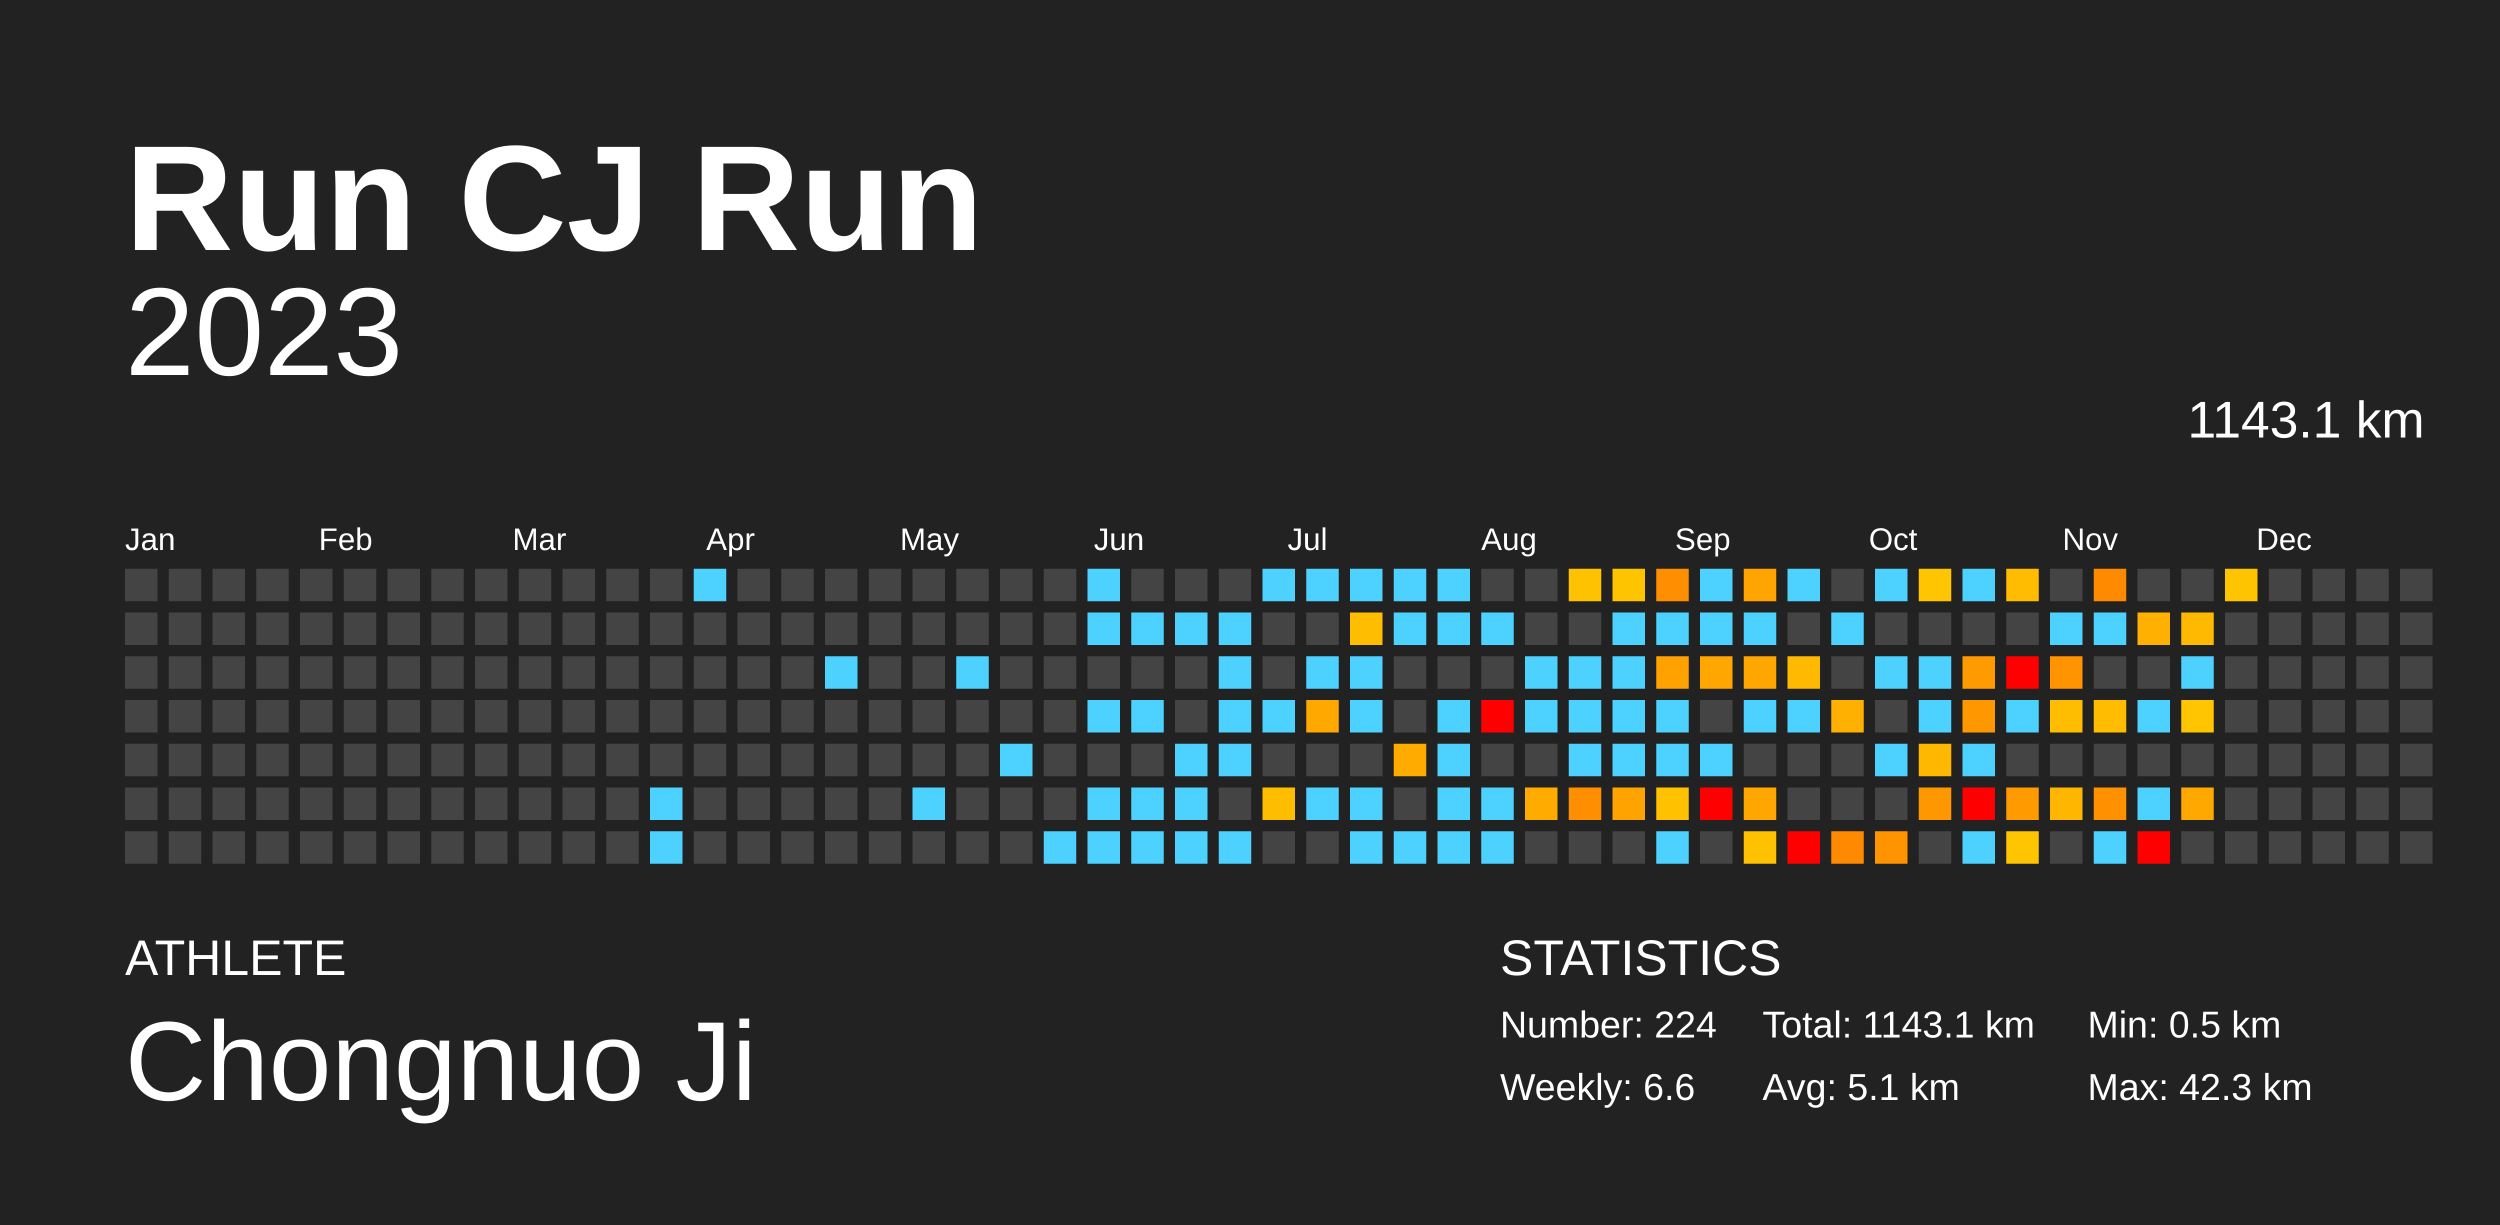
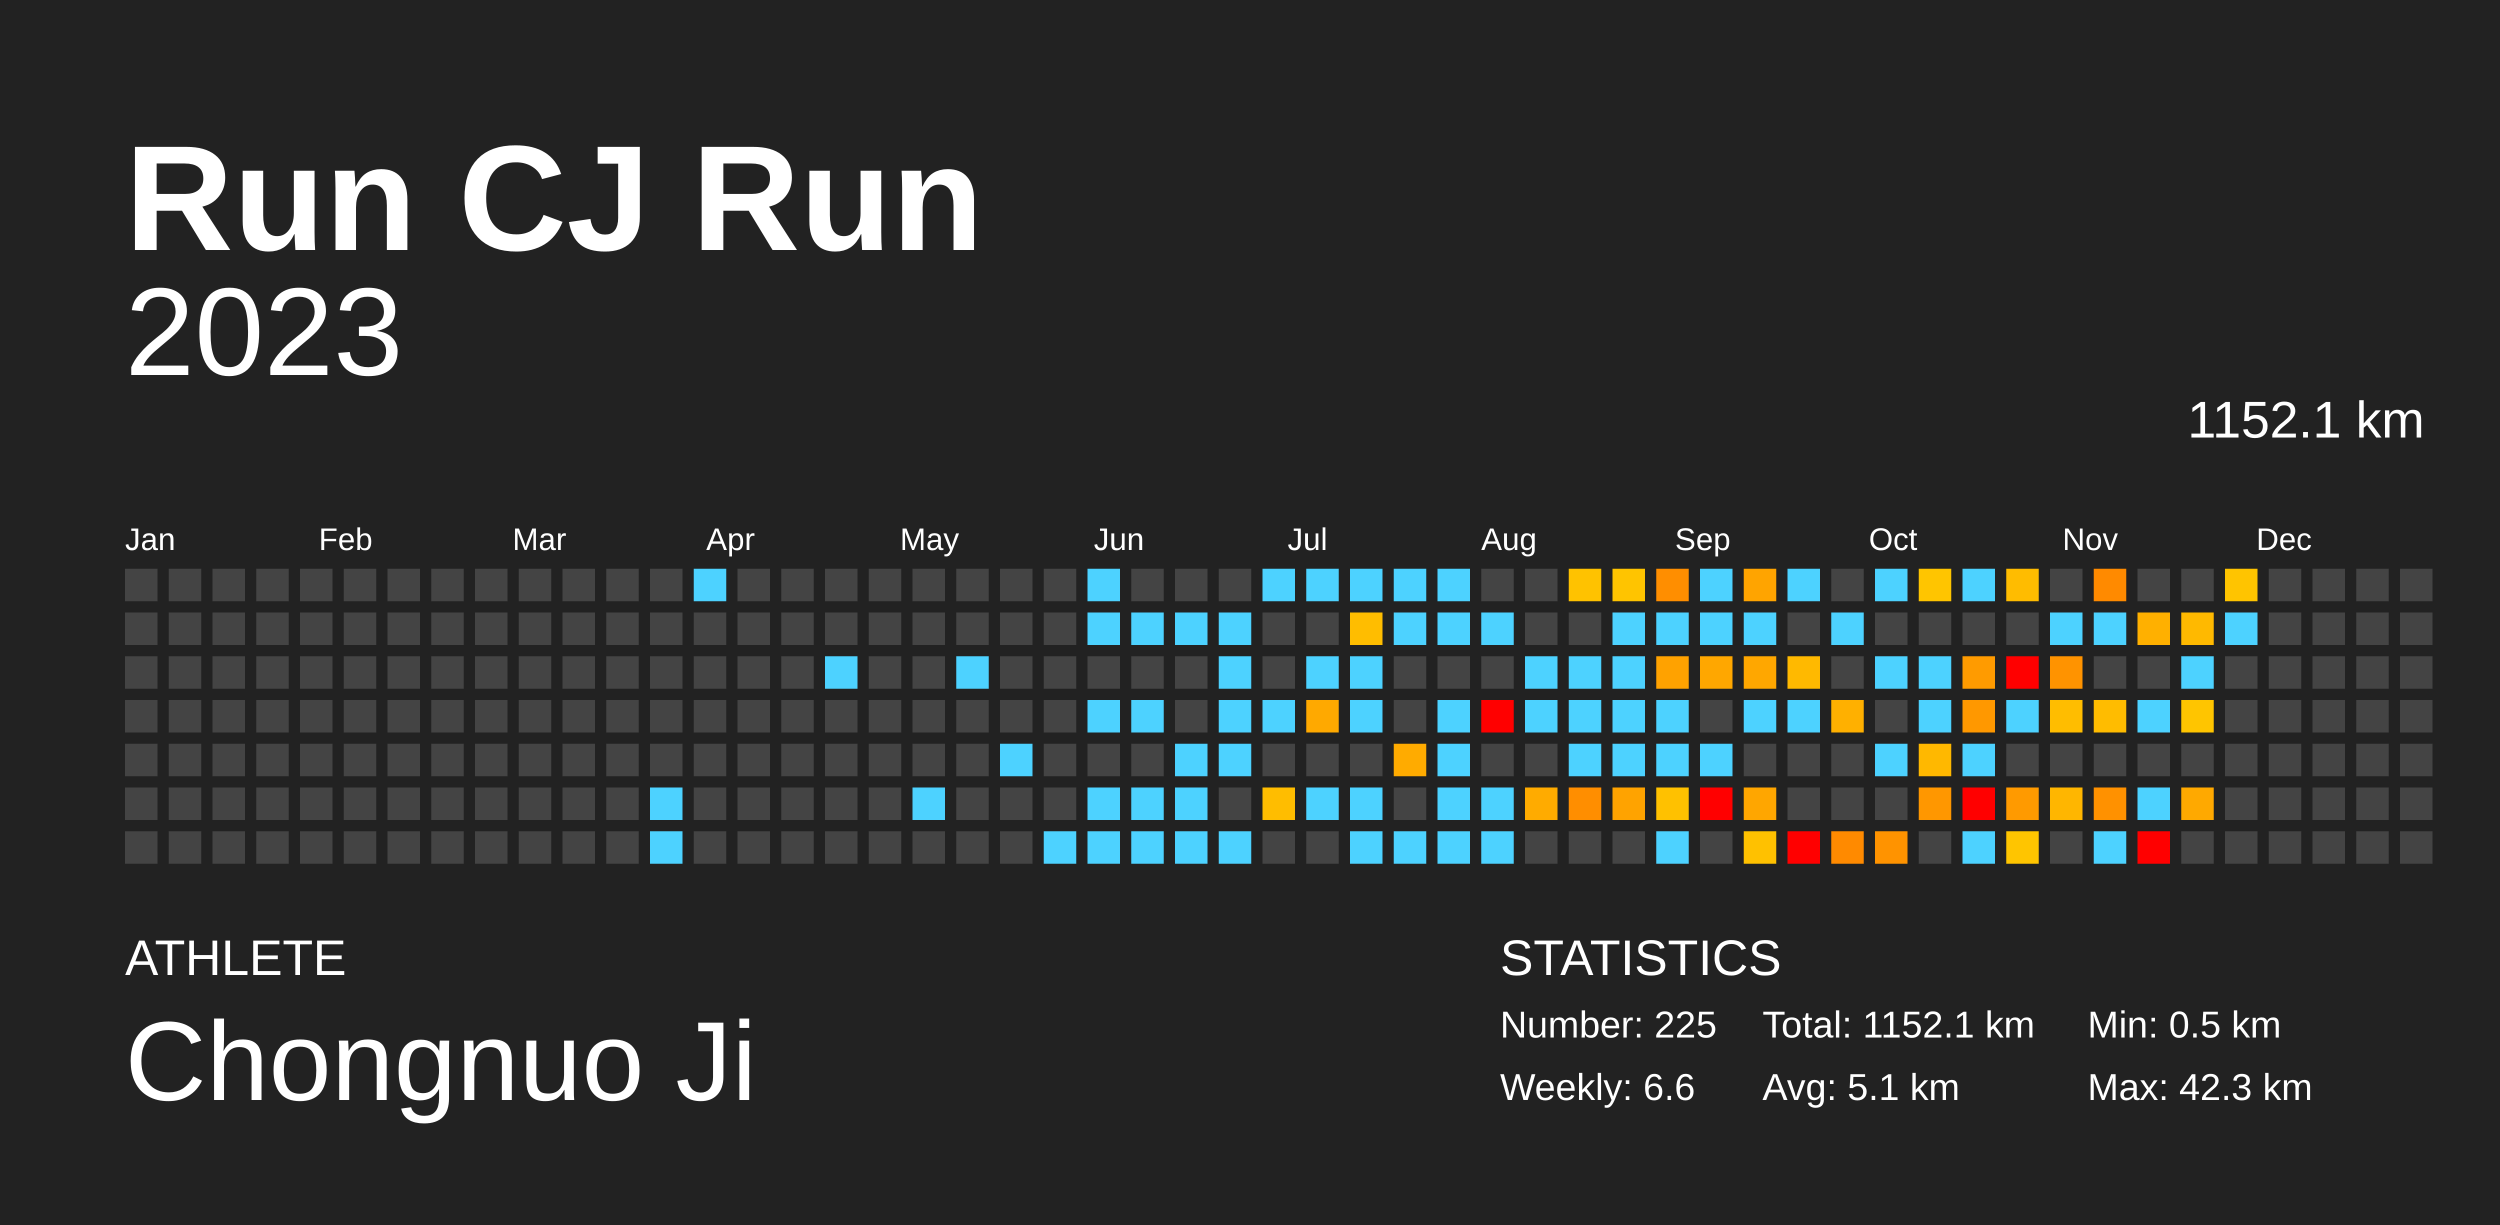
<svg xmlns="http://www.w3.org/2000/svg" baseProfile="full" height="98mm" version="1.1" viewBox="0,0,200,98" width="200mm">
  <defs />
  <rect fill="#222222" height="98" width="200" x="0" y="0" />
  <text fill="#FFFFFF" style="font-size:12px; font-family:Arial; font-weight:bold;" x="10" y="20">Run CJ Run</text>
  <text fill="#FFFFFF" style="font-size:4px; font-family:Arial" x="10" y="78">ATHLETE</text>
  <text fill="#FFFFFF" style="font-size:9px; font-family:Arial" x="10" y="88">Chongnuo Ji</text>
  <text fill="#FFFFFF" style="font-size:4px; font-family:Arial" x="120" y="78">STATISTICS</text>
-   <text fill="#FFFFFF" style="font-size:3px; font-family:Arial" x="120" y="83">Number: 224</text>
+   <text fill="#FFFFFF" style="font-size:3px; font-family:Arial" x="120" y="83">Number: 225</text>
  <text fill="#FFFFFF" style="font-size:3px; font-family:Arial" x="120" y="88">Weekly: 6.6</text>
-   <text fill="#FFFFFF" style="font-size:3px; font-family:Arial" x="141" y="83">Total: 1143.1 km</text>
+   <text fill="#FFFFFF" style="font-size:3px; font-family:Arial" x="141" y="83">Total: 1152.1 km</text>
  <text fill="#FFFFFF" style="font-size:3px; font-family:Arial" x="141" y="88">Avg: 5.1 km</text>
  <text fill="#FFFFFF" style="font-size:3px; font-family:Arial" x="167" y="83">Min: 0.5 km</text>
  <text fill="#FFFFFF" style="font-size:3px; font-family:Arial" x="167" y="88">Max: 42.3 km</text>
  <text alignment-baseline="hanging" fill="#FFFFFF" style="font-size:10.0px; font-family:Arial;" x="10" y="30">2023</text>
-   <text alignment-baseline="hanging" fill="#FFFFFF" style="font-size:4.125px; font-family:Arial;" x="175" y="35">1143.1 km</text>
+   <text alignment-baseline="hanging" fill="#FFFFFF" style="font-size:4.125px; font-family:Arial;" x="175" y="35">1152.1 km</text>
  <text fill="#FFFFFF" style="font-size:2.5px; font-family:Arial" x="10.0" y="44">Jan</text>
  <text fill="#FFFFFF" style="font-size:2.5px; font-family:Arial" x="25.5" y="44">Feb</text>
  <text fill="#FFFFFF" style="font-size:2.5px; font-family:Arial" x="41.0" y="44">Mar</text>
  <text fill="#FFFFFF" style="font-size:2.5px; font-family:Arial" x="56.5" y="44">Apr</text>
  <text fill="#FFFFFF" style="font-size:2.5px; font-family:Arial" x="72.0" y="44">May</text>
  <text fill="#FFFFFF" style="font-size:2.5px; font-family:Arial" x="87.5" y="44">Jun</text>
  <text fill="#FFFFFF" style="font-size:2.5px; font-family:Arial" x="103.0" y="44">Jul</text>
  <text fill="#FFFFFF" style="font-size:2.5px; font-family:Arial" x="118.5" y="44">Aug</text>
  <text fill="#FFFFFF" style="font-size:2.5px; font-family:Arial" x="134.0" y="44">Sep</text>
  <text fill="#FFFFFF" style="font-size:2.5px; font-family:Arial" x="149.5" y="44">Oct</text>
  <text fill="#FFFFFF" style="font-size:2.5px; font-family:Arial" x="165.0" y="44">Nov</text>
  <text fill="#FFFFFF" style="font-size:2.5px; font-family:Arial" x="180.5" y="44">Dec</text>
  <rect fill="#444444" height="2.6" width="2.6" x="10.0" y="45.5" />
  <rect fill="#444444" height="2.6" width="2.6" x="10.0" y="49.0" />
  <rect fill="#444444" height="2.6" width="2.6" x="10.0" y="52.5" />
  <rect fill="#444444" height="2.6" width="2.6" x="10.0" y="56.0" />
  <rect fill="#444444" height="2.6" width="2.6" x="10.0" y="59.5" />
  <rect fill="#444444" height="2.6" width="2.6" x="10.0" y="63.0" />
  <rect fill="#444444" height="2.6" width="2.6" x="10.0" y="66.5" />
  <rect fill="#444444" height="2.6" width="2.6" x="13.5" y="45.5" />
  <rect fill="#444444" height="2.6" width="2.6" x="13.5" y="49.0" />
  <rect fill="#444444" height="2.6" width="2.6" x="13.5" y="52.5" />
  <rect fill="#444444" height="2.6" width="2.6" x="13.5" y="56.0" />
  <rect fill="#444444" height="2.6" width="2.6" x="13.5" y="59.5" />
  <rect fill="#444444" height="2.6" width="2.6" x="13.5" y="63.0" />
  <rect fill="#444444" height="2.6" width="2.6" x="13.5" y="66.5" />
  <rect fill="#444444" height="2.6" width="2.6" x="17.0" y="45.5" />
  <rect fill="#444444" height="2.6" width="2.6" x="17.0" y="49.0" />
  <rect fill="#444444" height="2.6" width="2.6" x="17.0" y="52.5" />
  <rect fill="#444444" height="2.6" width="2.6" x="17.0" y="56.0" />
  <rect fill="#444444" height="2.6" width="2.6" x="17.0" y="59.5" />
  <rect fill="#444444" height="2.6" width="2.6" x="17.0" y="63.0" />
  <rect fill="#444444" height="2.6" width="2.6" x="17.0" y="66.5" />
  <rect fill="#444444" height="2.6" width="2.6" x="20.5" y="45.5" />
  <rect fill="#444444" height="2.6" width="2.6" x="20.5" y="49.0" />
  <rect fill="#444444" height="2.6" width="2.6" x="20.5" y="52.5" />
  <rect fill="#444444" height="2.6" width="2.6" x="20.5" y="56.0" />
  <rect fill="#444444" height="2.6" width="2.6" x="20.5" y="59.5" />
  <rect fill="#444444" height="2.6" width="2.6" x="20.5" y="63.0" />
  <rect fill="#444444" height="2.6" width="2.6" x="20.5" y="66.5" />
  <rect fill="#444444" height="2.6" width="2.6" x="24.0" y="45.5" />
  <rect fill="#444444" height="2.6" width="2.6" x="24.0" y="49.0" />
  <rect fill="#444444" height="2.6" width="2.6" x="24.0" y="52.5" />
  <rect fill="#444444" height="2.6" width="2.6" x="24.0" y="56.0" />
  <rect fill="#444444" height="2.6" width="2.6" x="24.0" y="59.5" />
  <rect fill="#444444" height="2.6" width="2.6" x="24.0" y="63.0" />
  <rect fill="#444444" height="2.6" width="2.6" x="24.0" y="66.5" />
  <rect fill="#444444" height="2.6" width="2.6" x="27.5" y="45.5" />
  <rect fill="#444444" height="2.6" width="2.6" x="27.5" y="49.0" />
  <rect fill="#444444" height="2.6" width="2.6" x="27.5" y="52.5" />
  <rect fill="#444444" height="2.6" width="2.6" x="27.5" y="56.0" />
  <rect fill="#444444" height="2.6" width="2.6" x="27.5" y="59.5" />
  <rect fill="#444444" height="2.6" width="2.6" x="27.5" y="63.0" />
  <rect fill="#444444" height="2.6" width="2.6" x="27.5" y="66.5" />
  <rect fill="#444444" height="2.6" width="2.6" x="31.0" y="45.5" />
  <rect fill="#444444" height="2.6" width="2.6" x="31.0" y="49.0" />
  <rect fill="#444444" height="2.6" width="2.6" x="31.0" y="52.5" />
  <rect fill="#444444" height="2.6" width="2.6" x="31.0" y="56.0" />
  <rect fill="#444444" height="2.6" width="2.6" x="31.0" y="59.5" />
  <rect fill="#444444" height="2.6" width="2.6" x="31.0" y="63.0" />
  <rect fill="#444444" height="2.6" width="2.6" x="31.0" y="66.5" />
  <rect fill="#444444" height="2.6" width="2.6" x="34.5" y="45.5" />
  <rect fill="#444444" height="2.6" width="2.6" x="34.5" y="49.0" />
  <rect fill="#444444" height="2.6" width="2.6" x="34.5" y="52.5" />
  <rect fill="#444444" height="2.6" width="2.6" x="34.5" y="56.0" />
  <rect fill="#444444" height="2.6" width="2.6" x="34.5" y="59.5" />
  <rect fill="#444444" height="2.6" width="2.6" x="34.5" y="63.0" />
  <rect fill="#444444" height="2.6" width="2.6" x="34.5" y="66.5" />
  <rect fill="#444444" height="2.6" width="2.6" x="38.0" y="45.5" />
  <rect fill="#444444" height="2.6" width="2.6" x="38.0" y="49.0" />
  <rect fill="#444444" height="2.6" width="2.6" x="38.0" y="52.5" />
  <rect fill="#444444" height="2.6" width="2.6" x="38.0" y="56.0" />
  <rect fill="#444444" height="2.6" width="2.6" x="38.0" y="59.5" />
  <rect fill="#444444" height="2.6" width="2.6" x="38.0" y="63.0" />
  <rect fill="#444444" height="2.6" width="2.6" x="38.0" y="66.5" />
  <rect fill="#444444" height="2.6" width="2.6" x="41.5" y="45.5" />
  <rect fill="#444444" height="2.6" width="2.6" x="41.5" y="49.0" />
  <rect fill="#444444" height="2.6" width="2.6" x="41.5" y="52.5" />
  <rect fill="#444444" height="2.6" width="2.6" x="41.5" y="56.0" />
  <rect fill="#444444" height="2.6" width="2.6" x="41.5" y="59.5" />
  <rect fill="#444444" height="2.6" width="2.6" x="41.5" y="63.0" />
  <rect fill="#444444" height="2.6" width="2.6" x="41.5" y="66.5" />
  <rect fill="#444444" height="2.6" width="2.6" x="45.0" y="45.5" />
  <rect fill="#444444" height="2.6" width="2.6" x="45.0" y="49.0" />
  <rect fill="#444444" height="2.6" width="2.6" x="45.0" y="52.5" />
  <rect fill="#444444" height="2.6" width="2.6" x="45.0" y="56.0" />
  <rect fill="#444444" height="2.6" width="2.6" x="45.0" y="59.5" />
  <rect fill="#444444" height="2.6" width="2.6" x="45.0" y="63.0" />
  <rect fill="#444444" height="2.6" width="2.6" x="45.0" y="66.5" />
  <rect fill="#444444" height="2.6" width="2.6" x="48.5" y="45.5" />
  <rect fill="#444444" height="2.6" width="2.6" x="48.5" y="49.0" />
  <rect fill="#444444" height="2.6" width="2.6" x="48.5" y="52.5" />
  <rect fill="#444444" height="2.6" width="2.6" x="48.5" y="56.0" />
  <rect fill="#444444" height="2.6" width="2.6" x="48.5" y="59.5" />
  <rect fill="#444444" height="2.6" width="2.6" x="48.5" y="63.0" />
  <rect fill="#444444" height="2.6" width="2.6" x="48.5" y="66.5" />
  <rect fill="#444444" height="2.6" width="2.6" x="52.0" y="45.5" />
  <rect fill="#444444" height="2.6" width="2.6" x="52.0" y="49.0" />
  <rect fill="#444444" height="2.6" width="2.6" x="52.0" y="52.5" />
  <rect fill="#444444" height="2.6" width="2.6" x="52.0" y="56.0" />
  <rect fill="#444444" height="2.6" width="2.6" x="52.0" y="59.5" />
  <rect fill="#4dd2ff" height="2.6" width="2.6" x="52.0" y="63.0" />
  <rect fill="#4dd2ff" height="2.6" width="2.6" x="52.0" y="66.5" />
  <rect fill="#4dd2ff" height="2.6" width="2.6" x="55.5" y="45.5" />
  <rect fill="#444444" height="2.6" width="2.6" x="55.5" y="49.0" />
  <rect fill="#444444" height="2.6" width="2.6" x="55.5" y="52.5" />
  <rect fill="#444444" height="2.6" width="2.6" x="55.5" y="56.0" />
  <rect fill="#444444" height="2.6" width="2.6" x="55.5" y="59.5" />
  <rect fill="#444444" height="2.6" width="2.6" x="55.5" y="63.0" />
  <rect fill="#444444" height="2.6" width="2.6" x="55.5" y="66.5" />
  <rect fill="#444444" height="2.6" width="2.6" x="59.0" y="45.5" />
  <rect fill="#444444" height="2.6" width="2.6" x="59.0" y="49.0" />
  <rect fill="#444444" height="2.6" width="2.6" x="59.0" y="52.5" />
  <rect fill="#444444" height="2.6" width="2.6" x="59.0" y="56.0" />
  <rect fill="#444444" height="2.6" width="2.6" x="59.0" y="59.5" />
  <rect fill="#444444" height="2.6" width="2.6" x="59.0" y="63.0" />
  <rect fill="#444444" height="2.6" width="2.6" x="59.0" y="66.5" />
  <rect fill="#444444" height="2.6" width="2.6" x="62.5" y="45.5" />
  <rect fill="#444444" height="2.6" width="2.6" x="62.5" y="49.0" />
  <rect fill="#444444" height="2.6" width="2.6" x="62.5" y="52.5" />
  <rect fill="#444444" height="2.6" width="2.6" x="62.5" y="56.0" />
  <rect fill="#444444" height="2.6" width="2.6" x="62.5" y="59.5" />
  <rect fill="#444444" height="2.6" width="2.6" x="62.5" y="63.0" />
  <rect fill="#444444" height="2.6" width="2.6" x="62.5" y="66.5" />
  <rect fill="#444444" height="2.6" width="2.6" x="66.0" y="45.5" />
  <rect fill="#444444" height="2.6" width="2.6" x="66.0" y="49.0" />
  <rect fill="#4dd2ff" height="2.6" width="2.6" x="66.0" y="52.5" />
  <rect fill="#444444" height="2.6" width="2.6" x="66.0" y="56.0" />
  <rect fill="#444444" height="2.6" width="2.6" x="66.0" y="59.5" />
  <rect fill="#444444" height="2.6" width="2.6" x="66.0" y="63.0" />
  <rect fill="#444444" height="2.6" width="2.6" x="66.0" y="66.5" />
  <rect fill="#444444" height="2.6" width="2.6" x="69.5" y="45.5" />
  <rect fill="#444444" height="2.6" width="2.6" x="69.5" y="49.0" />
  <rect fill="#444444" height="2.6" width="2.6" x="69.5" y="52.5" />
  <rect fill="#444444" height="2.6" width="2.6" x="69.5" y="56.0" />
  <rect fill="#444444" height="2.6" width="2.6" x="69.5" y="59.5" />
  <rect fill="#444444" height="2.6" width="2.6" x="69.5" y="63.0" />
  <rect fill="#444444" height="2.6" width="2.6" x="69.5" y="66.5" />
  <rect fill="#444444" height="2.6" width="2.6" x="73.0" y="45.5" />
  <rect fill="#444444" height="2.6" width="2.6" x="73.0" y="49.0" />
  <rect fill="#444444" height="2.6" width="2.6" x="73.0" y="52.5" />
  <rect fill="#444444" height="2.6" width="2.6" x="73.0" y="56.0" />
  <rect fill="#444444" height="2.6" width="2.6" x="73.0" y="59.5" />
  <rect fill="#4dd2ff" height="2.6" width="2.6" x="73.0" y="63.0" />
  <rect fill="#444444" height="2.6" width="2.6" x="73.0" y="66.5" />
  <rect fill="#444444" height="2.6" width="2.6" x="76.5" y="45.5" />
  <rect fill="#444444" height="2.6" width="2.6" x="76.5" y="49.0" />
  <rect fill="#4dd2ff" height="2.6" width="2.6" x="76.5" y="52.5" />
  <rect fill="#444444" height="2.6" width="2.6" x="76.5" y="56.0" />
  <rect fill="#444444" height="2.6" width="2.6" x="76.5" y="59.5" />
  <rect fill="#444444" height="2.6" width="2.6" x="76.5" y="63.0" />
  <rect fill="#444444" height="2.6" width="2.6" x="76.5" y="66.5" />
  <rect fill="#444444" height="2.6" width="2.6" x="80.0" y="45.5" />
  <rect fill="#444444" height="2.6" width="2.6" x="80.0" y="49.0" />
  <rect fill="#444444" height="2.6" width="2.6" x="80.0" y="52.5" />
  <rect fill="#444444" height="2.6" width="2.6" x="80.0" y="56.0" />
  <rect fill="#4dd2ff" height="2.6" width="2.6" x="80.0" y="59.5" />
  <rect fill="#444444" height="2.6" width="2.6" x="80.0" y="63.0" />
  <rect fill="#444444" height="2.6" width="2.6" x="80.0" y="66.5" />
  <rect fill="#444444" height="2.6" width="2.6" x="83.5" y="45.5" />
  <rect fill="#444444" height="2.6" width="2.6" x="83.5" y="49.0" />
  <rect fill="#444444" height="2.6" width="2.6" x="83.5" y="52.5" />
  <rect fill="#444444" height="2.6" width="2.6" x="83.5" y="56.0" />
  <rect fill="#444444" height="2.6" width="2.6" x="83.5" y="59.5" />
  <rect fill="#444444" height="2.6" width="2.6" x="83.5" y="63.0" />
  <rect fill="#4dd2ff" height="2.6" width="2.6" x="83.5" y="66.5" />
  <rect fill="#4dd2ff" height="2.6" width="2.6" x="87.0" y="45.5" />
  <rect fill="#4dd2ff" height="2.6" width="2.6" x="87.0" y="49.0" />
  <rect fill="#444444" height="2.6" width="2.6" x="87.0" y="52.5" />
  <rect fill="#4dd2ff" height="2.6" width="2.6" x="87.0" y="56.0" />
  <rect fill="#444444" height="2.6" width="2.6" x="87.0" y="59.5" />
  <rect fill="#4dd2ff" height="2.6" width="2.6" x="87.0" y="63.0" />
  <rect fill="#4dd2ff" height="2.6" width="2.6" x="87.0" y="66.5" />
  <rect fill="#444444" height="2.6" width="2.6" x="90.5" y="45.5" />
  <rect fill="#4dd2ff" height="2.6" width="2.6" x="90.5" y="49.0" />
  <rect fill="#444444" height="2.6" width="2.6" x="90.5" y="52.5" />
  <rect fill="#4dd2ff" height="2.6" width="2.6" x="90.5" y="56.0" />
  <rect fill="#444444" height="2.6" width="2.6" x="90.5" y="59.5" />
  <rect fill="#4dd2ff" height="2.6" width="2.6" x="90.5" y="63.0" />
  <rect fill="#4dd2ff" height="2.6" width="2.6" x="90.5" y="66.5" />
  <rect fill="#444444" height="2.6" width="2.6" x="94.0" y="45.5" />
  <rect fill="#4dd2ff" height="2.6" width="2.6" x="94.0" y="49.0" />
  <rect fill="#444444" height="2.6" width="2.6" x="94.0" y="52.5" />
  <rect fill="#444444" height="2.6" width="2.6" x="94.0" y="56.0" />
  <rect fill="#4dd2ff" height="2.6" width="2.6" x="94.0" y="59.5" />
  <rect fill="#4dd2ff" height="2.6" width="2.6" x="94.0" y="63.0" />
  <rect fill="#4dd2ff" height="2.6" width="2.6" x="94.0" y="66.5" />
  <rect fill="#444444" height="2.6" width="2.6" x="97.5" y="45.5" />
  <rect fill="#4dd2ff" height="2.6" width="2.6" x="97.5" y="49.0" />
  <rect fill="#4dd2ff" height="2.6" width="2.6" x="97.5" y="52.5" />
  <rect fill="#4dd2ff" height="2.6" width="2.6" x="97.5" y="56.0" />
  <rect fill="#4dd2ff" height="2.6" width="2.6" x="97.5" y="59.5" />
  <rect fill="#444444" height="2.6" width="2.6" x="97.5" y="63.0" />
  <rect fill="#4dd2ff" height="2.6" width="2.6" x="97.5" y="66.5" />
  <rect fill="#4dd2ff" height="2.6" width="2.6" x="101.0" y="45.5" />
  <rect fill="#444444" height="2.6" width="2.6" x="101.0" y="49.0" />
  <rect fill="#444444" height="2.6" width="2.6" x="101.0" y="52.5" />
  <rect fill="#4dd2ff" height="2.6" width="2.6" x="101.0" y="56.0" />
  <rect fill="#444444" height="2.6" width="2.6" x="101.0" y="59.5" />
  <rect fill="#ffbd00" height="2.6" width="2.6" x="101.0" y="63.0" />
  <rect fill="#444444" height="2.6" width="2.6" x="101.0" y="66.5" />
  <rect fill="#4dd2ff" height="2.6" width="2.6" x="104.5" y="45.5" />
  <rect fill="#444444" height="2.6" width="2.6" x="104.5" y="49.0" />
  <rect fill="#4dd2ff" height="2.6" width="2.6" x="104.5" y="52.5" />
  <rect fill="#ffa900" height="2.6" width="2.6" x="104.5" y="56.0" />
  <rect fill="#444444" height="2.6" width="2.6" x="104.5" y="59.5" />
  <rect fill="#4dd2ff" height="2.6" width="2.6" x="104.5" y="63.0" />
  <rect fill="#444444" height="2.6" width="2.6" x="104.5" y="66.5" />
  <rect fill="#4dd2ff" height="2.6" width="2.6" x="108.0" y="45.5" />
  <rect fill="#ffbd00" height="2.6" width="2.6" x="108.0" y="49.0" />
  <rect fill="#4dd2ff" height="2.6" width="2.6" x="108.0" y="52.5" />
  <rect fill="#4dd2ff" height="2.6" width="2.6" x="108.0" y="56.0" />
  <rect fill="#444444" height="2.6" width="2.6" x="108.0" y="59.5" />
  <rect fill="#4dd2ff" height="2.6" width="2.6" x="108.0" y="63.0" />
  <rect fill="#4dd2ff" height="2.6" width="2.6" x="108.0" y="66.5" />
  <rect fill="#4dd2ff" height="2.6" width="2.6" x="111.5" y="45.5" />
  <rect fill="#4dd2ff" height="2.6" width="2.6" x="111.5" y="49.0" />
  <rect fill="#444444" height="2.6" width="2.6" x="111.5" y="52.5" />
  <rect fill="#444444" height="2.6" width="2.6" x="111.5" y="56.0" />
  <rect fill="#ffab00" height="2.6" width="2.6" x="111.5" y="59.5" />
  <rect fill="#444444" height="2.6" width="2.6" x="111.5" y="63.0" />
  <rect fill="#4dd2ff" height="2.6" width="2.6" x="111.5" y="66.5" />
  <rect fill="#4dd2ff" height="2.6" width="2.6" x="115.0" y="45.5" />
  <rect fill="#4dd2ff" height="2.6" width="2.6" x="115.0" y="49.0" />
  <rect fill="#444444" height="2.6" width="2.6" x="115.0" y="52.5" />
  <rect fill="#4dd2ff" height="2.6" width="2.6" x="115.0" y="56.0" />
  <rect fill="#4dd2ff" height="2.6" width="2.6" x="115.0" y="59.5" />
  <rect fill="#4dd2ff" height="2.6" width="2.6" x="115.0" y="63.0" />
  <rect fill="#4dd2ff" height="2.6" width="2.6" x="115.0" y="66.5" />
  <rect fill="#444444" height="2.6" width="2.6" x="118.5" y="45.5" />
  <rect fill="#4dd2ff" height="2.6" width="2.6" x="118.5" y="49.0" />
  <rect fill="#444444" height="2.6" width="2.6" x="118.5" y="52.5" />
  <rect fill="red" height="2.6" width="2.6" x="118.5" y="56.0" />
  <rect fill="#444444" height="2.6" width="2.6" x="118.5" y="59.5" />
  <rect fill="#4dd2ff" height="2.6" width="2.6" x="118.5" y="63.0" />
  <rect fill="#4dd2ff" height="2.6" width="2.6" x="118.5" y="66.5" />
  <rect fill="#444444" height="2.6" width="2.6" x="122.0" y="45.5" />
  <rect fill="#444444" height="2.6" width="2.6" x="122.0" y="49.0" />
  <rect fill="#4dd2ff" height="2.6" width="2.6" x="122.0" y="52.5" />
  <rect fill="#4dd2ff" height="2.6" width="2.6" x="122.0" y="56.0" />
  <rect fill="#444444" height="2.6" width="2.6" x="122.0" y="59.5" />
  <rect fill="#ffab00" height="2.6" width="2.6" x="122.0" y="63.0" />
  <rect fill="#444444" height="2.6" width="2.6" x="122.0" y="66.5" />
  <rect fill="#ffc200" height="2.6" width="2.6" x="125.5" y="45.5" />
  <rect fill="#444444" height="2.6" width="2.6" x="125.5" y="49.0" />
  <rect fill="#4dd2ff" height="2.6" width="2.6" x="125.5" y="52.5" />
  <rect fill="#4dd2ff" height="2.6" width="2.6" x="125.5" y="56.0" />
  <rect fill="#4dd2ff" height="2.6" width="2.6" x="125.5" y="59.5" />
  <rect fill="#ff8e00" height="2.6" width="2.6" x="125.5" y="63.0" />
  <rect fill="#444444" height="2.6" width="2.6" x="125.5" y="66.5" />
  <rect fill="#ffc400" height="2.6" width="2.6" x="129.0" y="45.5" />
  <rect fill="#4dd2ff" height="2.6" width="2.6" x="129.0" y="49.0" />
  <rect fill="#4dd2ff" height="2.6" width="2.6" x="129.0" y="52.5" />
  <rect fill="#4dd2ff" height="2.6" width="2.6" x="129.0" y="56.0" />
  <rect fill="#4dd2ff" height="2.6" width="2.6" x="129.0" y="59.5" />
  <rect fill="#ffa300" height="2.6" width="2.6" x="129.0" y="63.0" />
  <rect fill="#444444" height="2.6" width="2.6" x="129.0" y="66.5" />
  <rect fill="#ff8e00" height="2.6" width="2.6" x="132.5" y="45.5" />
  <rect fill="#4dd2ff" height="2.6" width="2.6" x="132.5" y="49.0" />
  <rect fill="#ffa200" height="2.6" width="2.6" x="132.5" y="52.5" />
  <rect fill="#4dd2ff" height="2.6" width="2.6" x="132.5" y="56.0" />
  <rect fill="#4dd2ff" height="2.6" width="2.6" x="132.5" y="59.5" />
  <rect fill="#ffc100" height="2.6" width="2.6" x="132.5" y="63.0" />
  <rect fill="#4dd2ff" height="2.6" width="2.6" x="132.5" y="66.5" />
  <rect fill="#4dd2ff" height="2.6" width="2.6" x="136.0" y="45.5" />
  <rect fill="#4dd2ff" height="2.6" width="2.6" x="136.0" y="49.0" />
  <rect fill="#ffa700" height="2.6" width="2.6" x="136.0" y="52.5" />
  <rect fill="#444444" height="2.6" width="2.6" x="136.0" y="56.0" />
  <rect fill="#4dd2ff" height="2.6" width="2.6" x="136.0" y="59.5" />
  <rect fill="red" height="2.6" width="2.6" x="136.0" y="63.0" />
  <rect fill="#444444" height="2.6" width="2.6" x="136.0" y="66.5" />
  <rect fill="#ffa400" height="2.6" width="2.6" x="139.5" y="45.5" />
  <rect fill="#4dd2ff" height="2.6" width="2.6" x="139.5" y="49.0" />
  <rect fill="#ffa700" height="2.6" width="2.6" x="139.5" y="52.5" />
  <rect fill="#4dd2ff" height="2.6" width="2.6" x="139.5" y="56.0" />
  <rect fill="#444444" height="2.6" width="2.6" x="139.5" y="59.5" />
  <rect fill="#ffa600" height="2.6" width="2.6" x="139.5" y="63.0" />
  <rect fill="#ffc100" height="2.6" width="2.6" x="139.5" y="66.5" />
  <rect fill="#4dd2ff" height="2.6" width="2.6" x="143.0" y="45.5" />
  <rect fill="#444444" height="2.6" width="2.6" x="143.0" y="49.0" />
  <rect fill="#ffb900" height="2.6" width="2.6" x="143.0" y="52.5" />
  <rect fill="#4dd2ff" height="2.6" width="2.6" x="143.0" y="56.0" />
  <rect fill="#444444" height="2.6" width="2.6" x="143.0" y="59.5" />
  <rect fill="#444444" height="2.6" width="2.6" x="143.0" y="63.0" />
  <rect fill="red" height="2.6" width="2.6" x="143.0" y="66.5" />
  <rect fill="#444444" height="2.6" width="2.6" x="146.5" y="45.5" />
  <rect fill="#4dd2ff" height="2.6" width="2.6" x="146.5" y="49.0" />
  <rect fill="#444444" height="2.6" width="2.6" x="146.5" y="52.5" />
  <rect fill="#ffb000" height="2.6" width="2.6" x="146.5" y="56.0" />
  <rect fill="#444444" height="2.6" width="2.6" x="146.5" y="59.5" />
  <rect fill="#444444" height="2.6" width="2.6" x="146.5" y="63.0" />
  <rect fill="#ff8a00" height="2.6" width="2.6" x="146.5" y="66.5" />
  <rect fill="#4dd2ff" height="2.6" width="2.6" x="150.0" y="45.5" />
  <rect fill="#444444" height="2.6" width="2.6" x="150.0" y="49.0" />
  <rect fill="#4dd2ff" height="2.6" width="2.6" x="150.0" y="52.5" />
  <rect fill="#444444" height="2.6" width="2.6" x="150.0" y="56.0" />
  <rect fill="#4dd2ff" height="2.6" width="2.6" x="150.0" y="59.5" />
  <rect fill="#444444" height="2.6" width="2.6" x="150.0" y="63.0" />
  <rect fill="#ff9300" height="2.6" width="2.6" x="150.0" y="66.5" />
  <rect fill="#ffc500" height="2.6" width="2.6" x="153.5" y="45.5" />
  <rect fill="#444444" height="2.6" width="2.6" x="153.5" y="49.0" />
  <rect fill="#4dd2ff" height="2.6" width="2.6" x="153.5" y="52.5" />
  <rect fill="#4dd2ff" height="2.6" width="2.6" x="153.5" y="56.0" />
  <rect fill="#ffb800" height="2.6" width="2.6" x="153.5" y="59.5" />
  <rect fill="#ff9700" height="2.6" width="2.6" x="153.5" y="63.0" />
  <rect fill="#444444" height="2.6" width="2.6" x="153.5" y="66.5" />
  <rect fill="#4dd2ff" height="2.6" width="2.6" x="157.0" y="45.5" />
  <rect fill="#444444" height="2.6" width="2.6" x="157.0" y="49.0" />
  <rect fill="#ff9b00" height="2.6" width="2.6" x="157.0" y="52.5" />
  <rect fill="#ff9800" height="2.6" width="2.6" x="157.0" y="56.0" />
  <rect fill="#4dd2ff" height="2.6" width="2.6" x="157.0" y="59.5" />
  <rect fill="red" height="2.6" width="2.6" x="157.0" y="63.0" />
  <rect fill="#4dd2ff" height="2.6" width="2.6" x="157.0" y="66.5" />
  <rect fill="#ffbc00" height="2.6" width="2.6" x="160.5" y="45.5" />
  <rect fill="#444444" height="2.6" width="2.6" x="160.5" y="49.0" />
  <rect fill="red" height="2.6" width="2.6" x="160.5" y="52.5" />
  <rect fill="#4dd2ff" height="2.6" width="2.6" x="160.5" y="56.0" />
  <rect fill="#444444" height="2.6" width="2.6" x="160.5" y="59.5" />
  <rect fill="#ff9a00" height="2.6" width="2.6" x="160.5" y="63.0" />
  <rect fill="#ffc500" height="2.6" width="2.6" x="160.5" y="66.5" />
  <rect fill="#444444" height="2.6" width="2.6" x="164.0" y="45.5" />
  <rect fill="#4dd2ff" height="2.6" width="2.6" x="164.0" y="49.0" />
  <rect fill="#ff9300" height="2.6" width="2.6" x="164.0" y="52.5" />
  <rect fill="#ffbd00" height="2.6" width="2.6" x="164.0" y="56.0" />
  <rect fill="#444444" height="2.6" width="2.6" x="164.0" y="59.5" />
  <rect fill="#ffb600" height="2.6" width="2.6" x="164.0" y="63.0" />
  <rect fill="#444444" height="2.6" width="2.6" x="164.0" y="66.5" />
  <rect fill="#ff8a00" height="2.6" width="2.6" x="167.5" y="45.5" />
  <rect fill="#4dd2ff" height="2.6" width="2.6" x="167.5" y="49.0" />
  <rect fill="#444444" height="2.6" width="2.6" x="167.5" y="52.5" />
  <rect fill="#ffbc00" height="2.6" width="2.6" x="167.5" y="56.0" />
  <rect fill="#444444" height="2.6" width="2.6" x="167.5" y="59.5" />
  <rect fill="#ff9100" height="2.6" width="2.6" x="167.5" y="63.0" />
  <rect fill="#4dd2ff" height="2.6" width="2.6" x="167.5" y="66.5" />
  <rect fill="#444444" height="2.6" width="2.6" x="171.0" y="45.5" />
  <rect fill="#ffb000" height="2.6" width="2.6" x="171.0" y="49.0" />
  <rect fill="#444444" height="2.6" width="2.6" x="171.0" y="52.5" />
  <rect fill="#4dd2ff" height="2.6" width="2.6" x="171.0" y="56.0" />
  <rect fill="#444444" height="2.6" width="2.6" x="171.0" y="59.5" />
  <rect fill="#4dd2ff" height="2.6" width="2.6" x="171.0" y="63.0" />
  <rect fill="red" height="2.6" width="2.6" x="171.0" y="66.5" />
  <rect fill="#444444" height="2.6" width="2.6" x="174.5" y="45.5" />
  <rect fill="#ffb900" height="2.6" width="2.6" x="174.5" y="49.0" />
  <rect fill="#4dd2ff" height="2.6" width="2.6" x="174.5" y="52.5" />
  <rect fill="#ffc500" height="2.6" width="2.6" x="174.5" y="56.0" />
  <rect fill="#444444" height="2.6" width="2.6" x="174.5" y="59.5" />
  <rect fill="#ffa900" height="2.6" width="2.6" x="174.5" y="63.0" />
  <rect fill="#444444" height="2.6" width="2.6" x="174.5" y="66.5" />
  <rect fill="#ffc400" height="2.6" width="2.6" x="178.0" y="45.5" />
-   <rect fill="#444444" height="2.6" width="2.6" x="178.0" y="49.0" />
+   <rect fill="#4dd2ff" height="2.6" width="2.6" x="178.0" y="49.0" />
  <rect fill="#444444" height="2.6" width="2.6" x="178.0" y="52.5" />
  <rect fill="#444444" height="2.6" width="2.6" x="178.0" y="56.0" />
  <rect fill="#444444" height="2.6" width="2.6" x="178.0" y="59.5" />
  <rect fill="#444444" height="2.6" width="2.6" x="178.0" y="63.0" />
  <rect fill="#444444" height="2.6" width="2.6" x="178.0" y="66.5" />
  <rect fill="#444444" height="2.6" width="2.6" x="181.5" y="45.5" />
  <rect fill="#444444" height="2.6" width="2.6" x="181.5" y="49.0" />
  <rect fill="#444444" height="2.6" width="2.6" x="181.5" y="52.5" />
  <rect fill="#444444" height="2.6" width="2.6" x="181.5" y="56.0" />
  <rect fill="#444444" height="2.6" width="2.6" x="181.5" y="59.5" />
  <rect fill="#444444" height="2.6" width="2.6" x="181.5" y="63.0" />
  <rect fill="#444444" height="2.6" width="2.6" x="181.5" y="66.5" />
  <rect fill="#444444" height="2.6" width="2.6" x="185.0" y="45.5" />
  <rect fill="#444444" height="2.6" width="2.6" x="185.0" y="49.0" />
  <rect fill="#444444" height="2.6" width="2.6" x="185.0" y="52.5" />
  <rect fill="#444444" height="2.6" width="2.6" x="185.0" y="56.0" />
  <rect fill="#444444" height="2.6" width="2.6" x="185.0" y="59.5" />
  <rect fill="#444444" height="2.6" width="2.6" x="185.0" y="63.0" />
  <rect fill="#444444" height="2.6" width="2.6" x="185.0" y="66.5" />
  <rect fill="#444444" height="2.6" width="2.6" x="188.5" y="45.5" />
  <rect fill="#444444" height="2.6" width="2.6" x="188.5" y="49.0" />
  <rect fill="#444444" height="2.6" width="2.6" x="188.5" y="52.5" />
  <rect fill="#444444" height="2.6" width="2.6" x="188.5" y="56.0" />
  <rect fill="#444444" height="2.6" width="2.6" x="188.5" y="59.5" />
  <rect fill="#444444" height="2.6" width="2.6" x="188.5" y="63.0" />
  <rect fill="#444444" height="2.6" width="2.6" x="188.5" y="66.5" />
  <rect fill="#444444" height="2.6" width="2.6" x="192.0" y="45.5" />
  <rect fill="#444444" height="2.6" width="2.6" x="192.0" y="49.0" />
  <rect fill="#444444" height="2.6" width="2.6" x="192.0" y="52.5" />
  <rect fill="#444444" height="2.6" width="2.6" x="192.0" y="56.0" />
  <rect fill="#444444" height="2.6" width="2.6" x="192.0" y="59.5" />
  <rect fill="#444444" height="2.6" width="2.6" x="192.0" y="63.0" />
  <rect fill="#444444" height="2.6" width="2.6" x="192.0" y="66.5" />
</svg>
